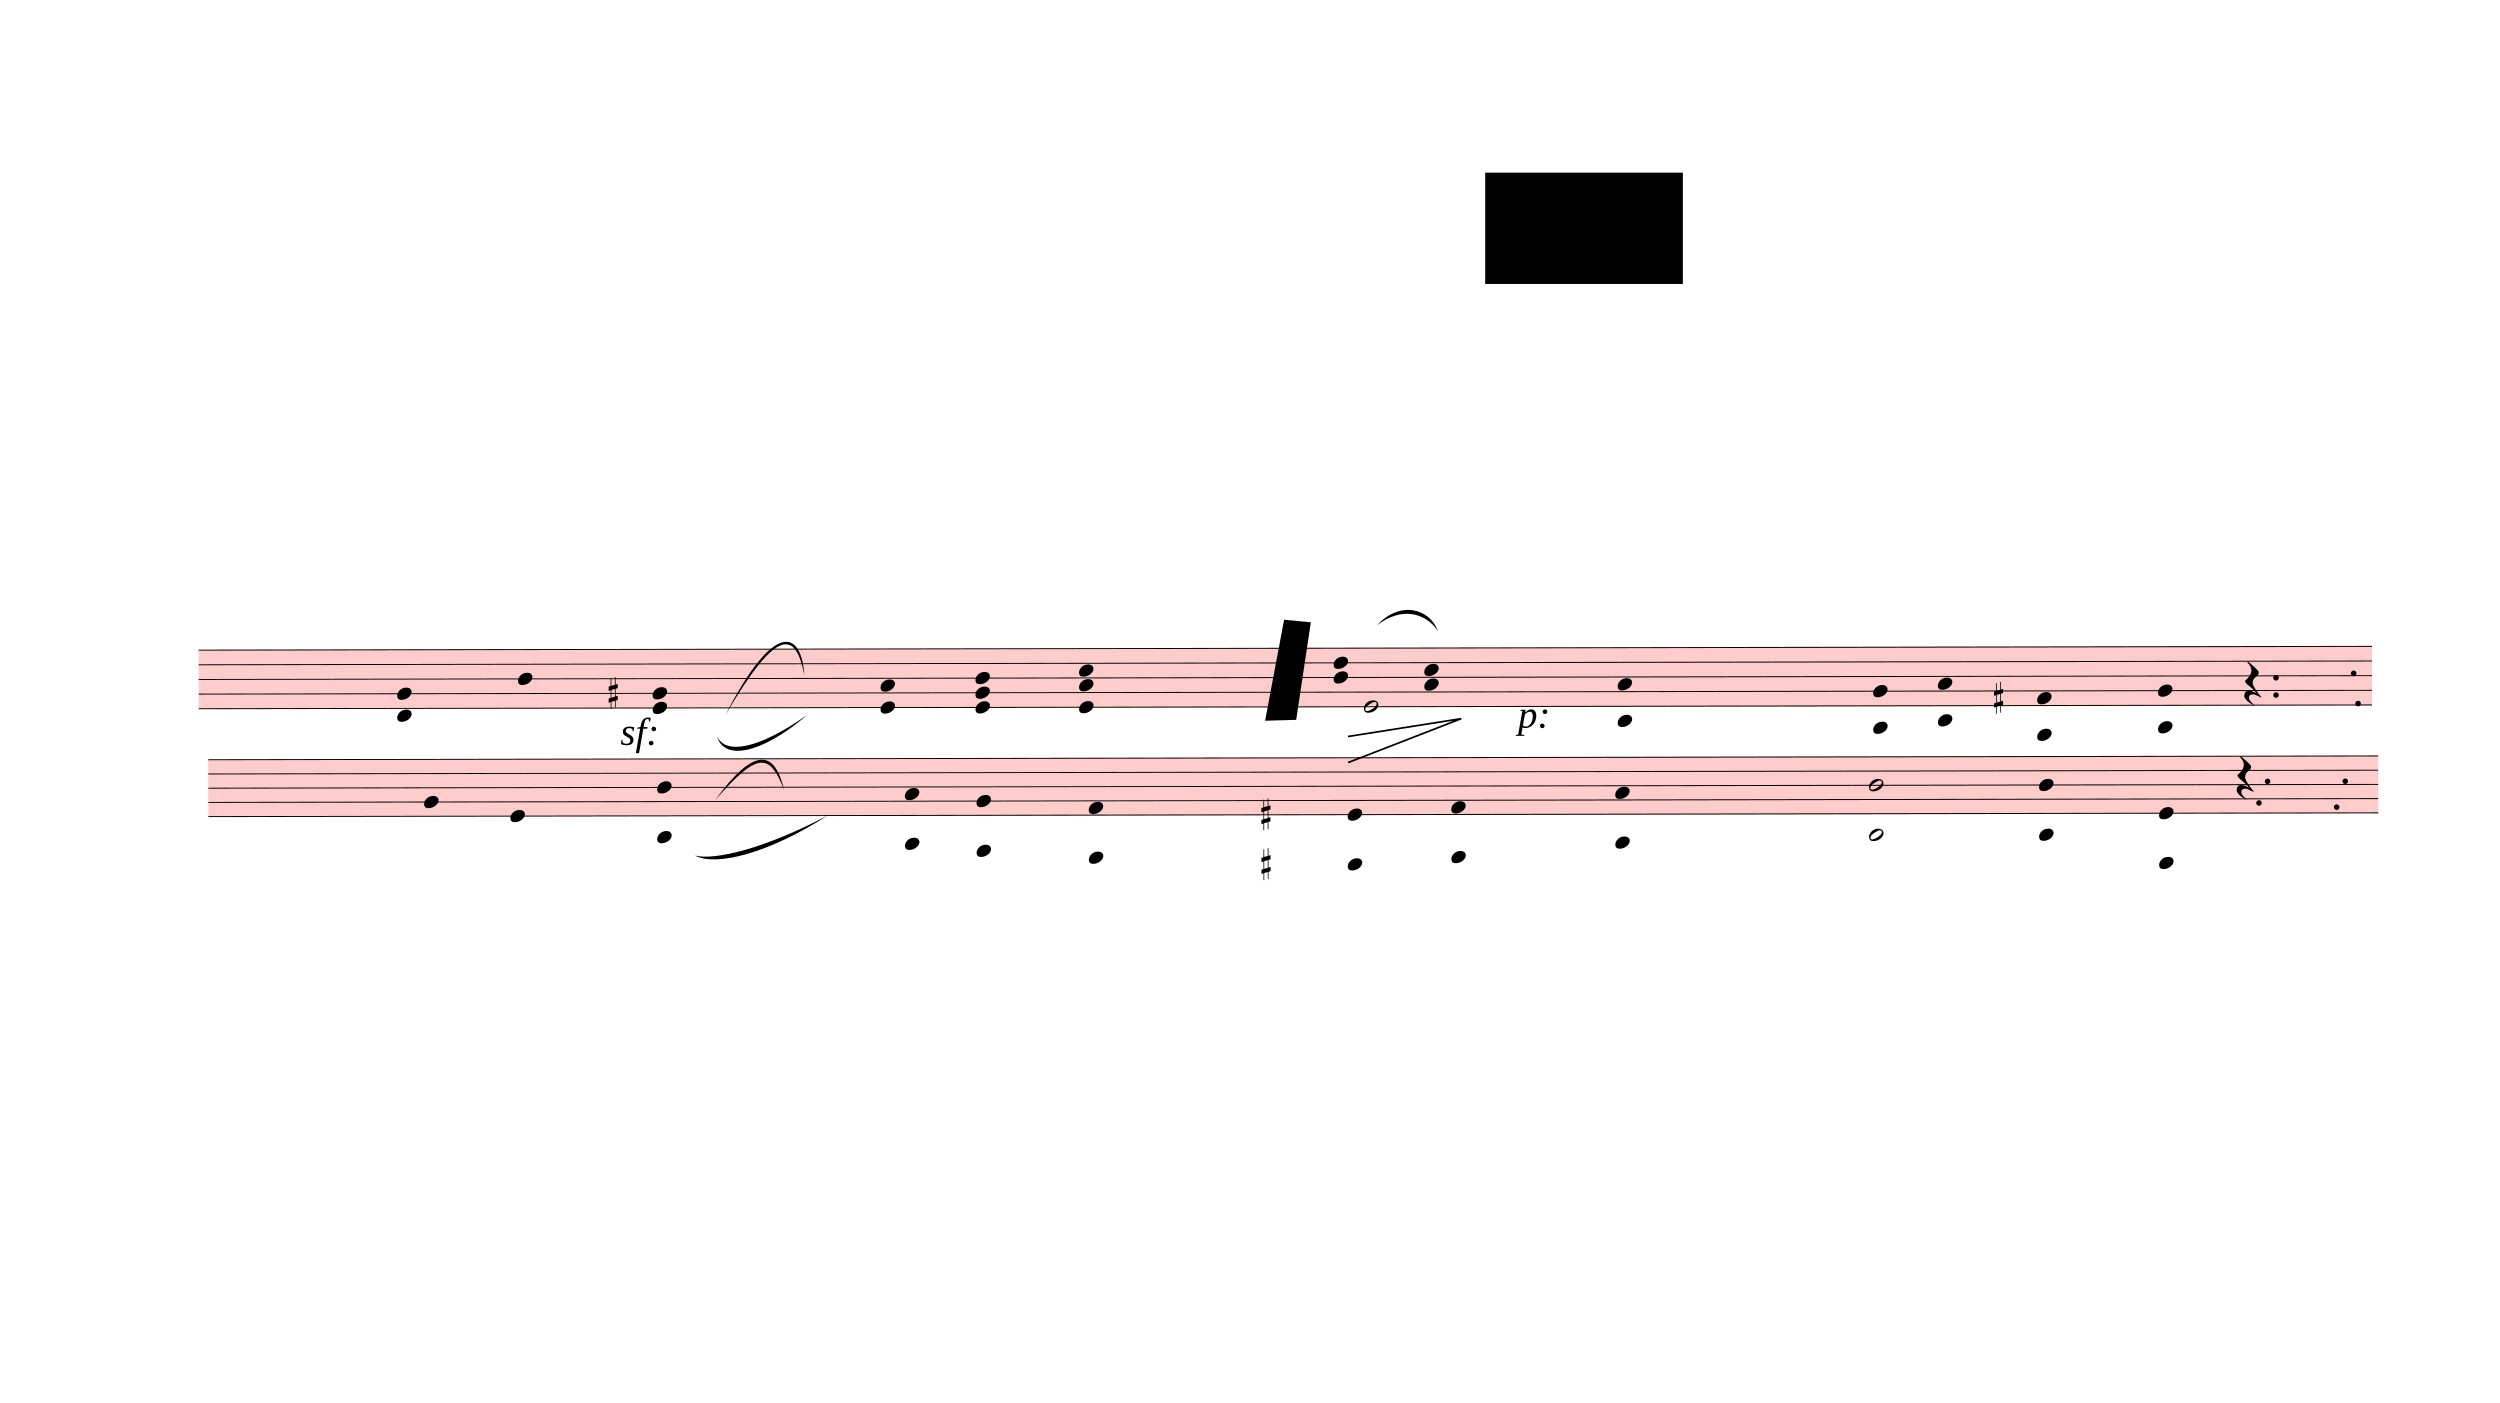
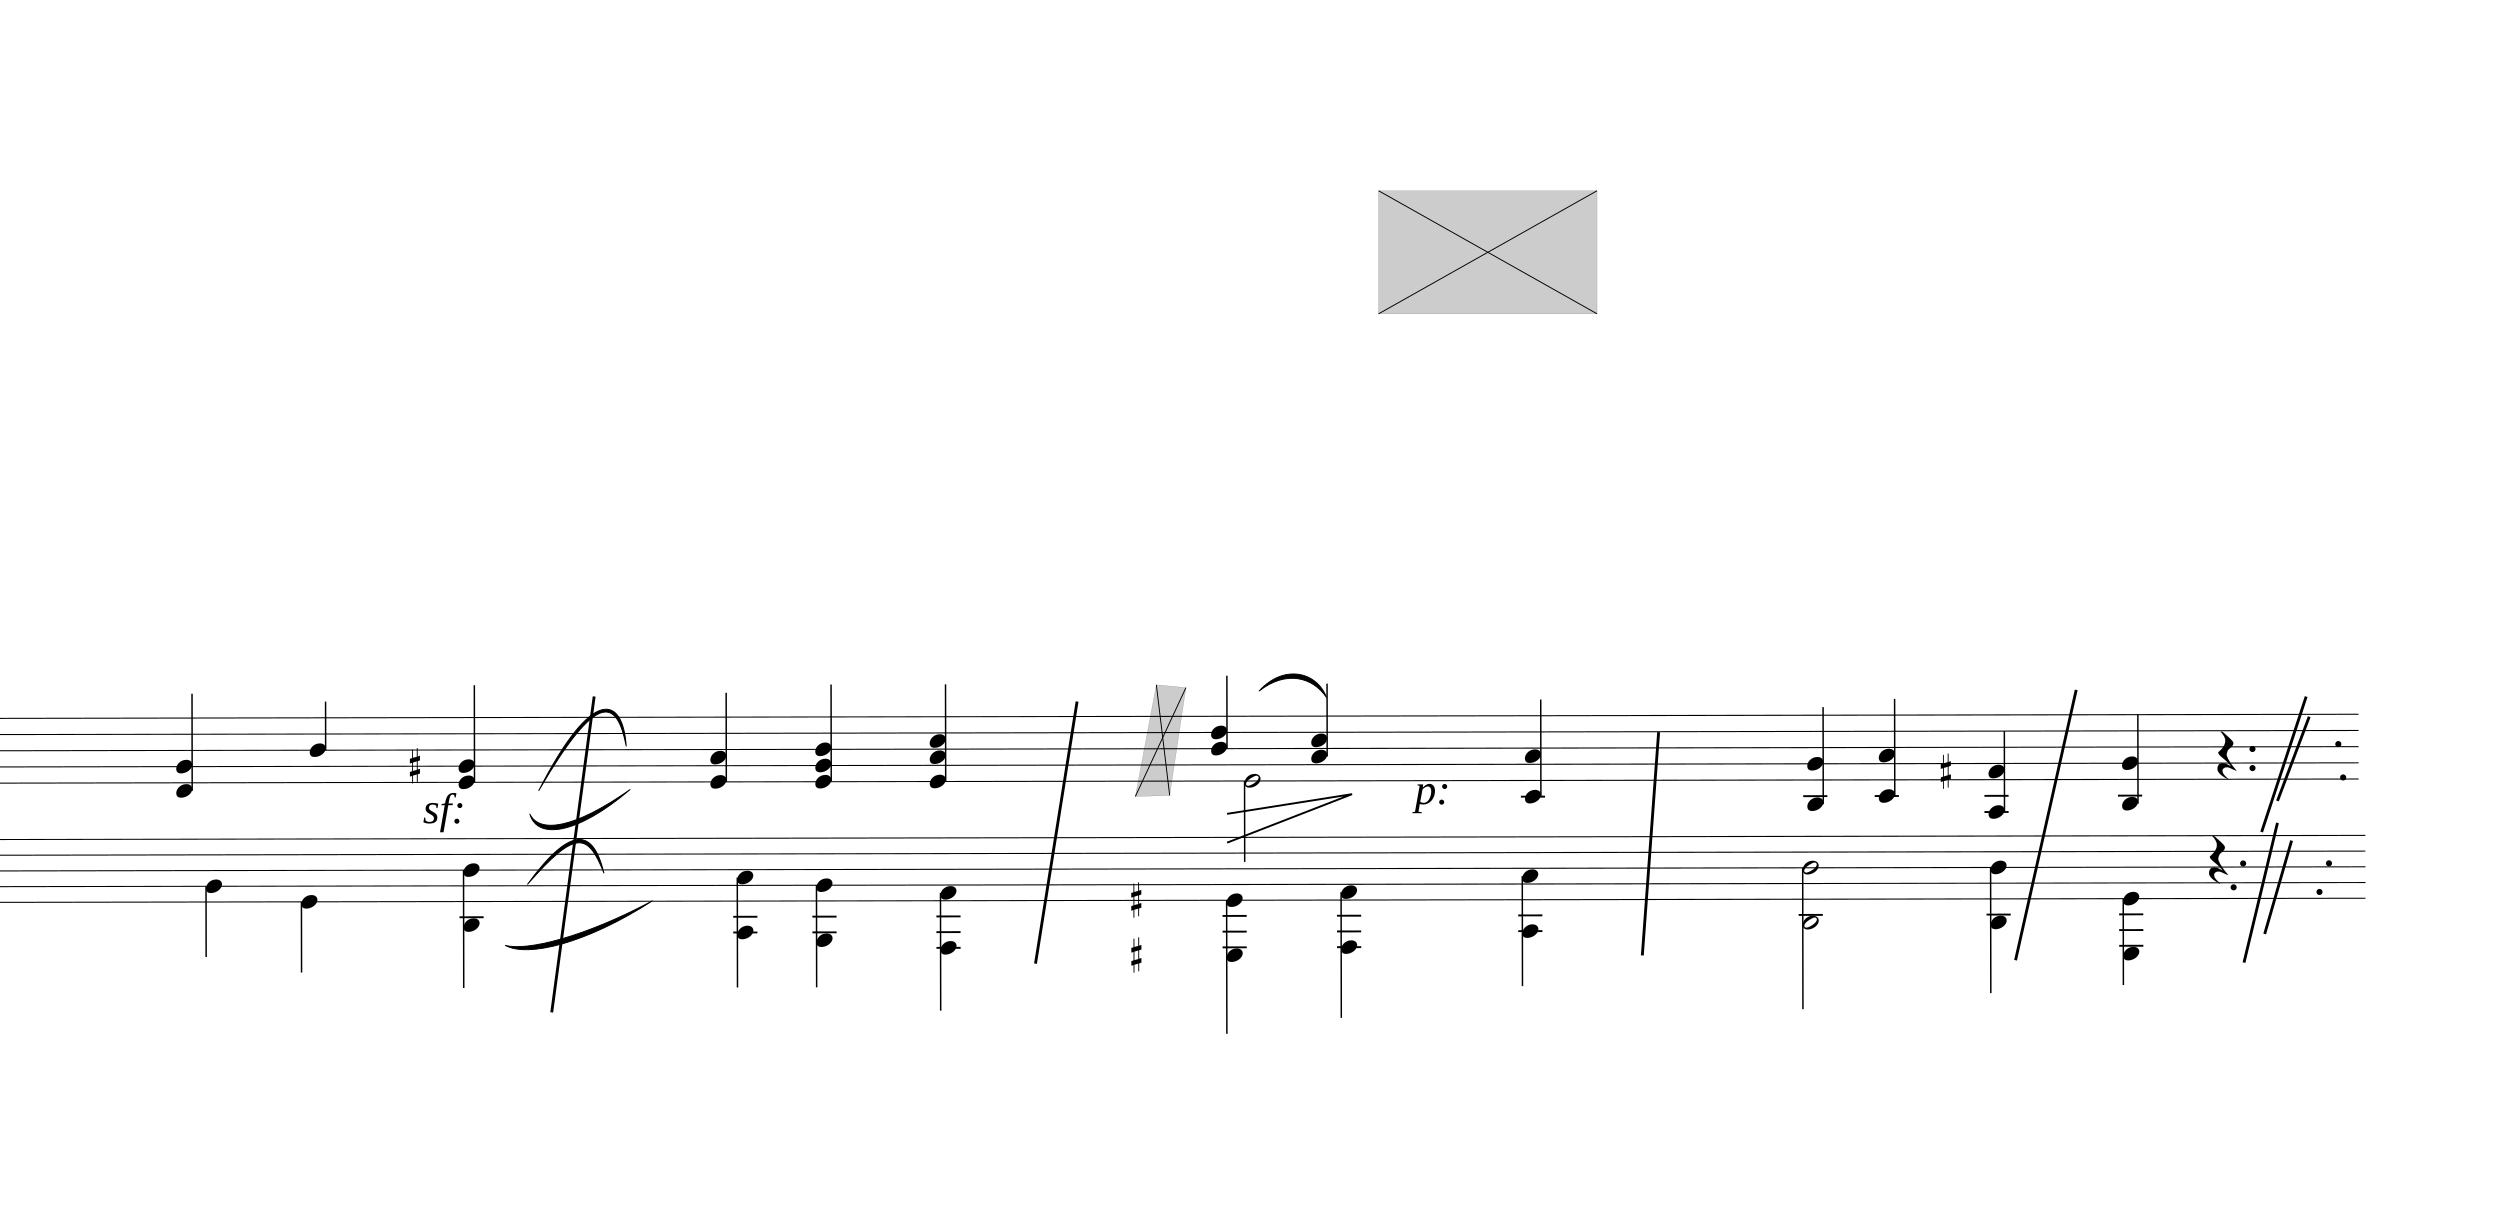
- <svg xmlns="http://www.w3.org/2000/svg" viewBox="-420.3 234 26067.6 14628.6" version="1.1" overflow="visible">
+ <svg xmlns="http://www.w3.org/2000/svg" viewBox="2058 234 23589.3 11578.125" version="1.1" overflow="visible">
  <defs>
    <style type="text/css">
    /* .staff * {
      fill: #000;
      stroke: #000;
    }

    .deletionBack {
      fill: #00000033;
    } */
+ 
+     .rastrum {
+       fill: none;
+     }
+ 
+     .deletionBack {
+       fill: #00000033;
+     }
+ 
+     .deletionLine {
+       stroke: #000000;
+     }
+ 
+     path {
+       stroke: #000;
+     }
  </style>
    <symbol id="sym_notehead_quarter" viewBox="0 0 1000 1000" overflow="inherit">
      <path transform="scale(1,-1)" d="M0 -39c0 68 73 172 200 172c66 0 114 -37 114 -95c0 -84 -106 -171 -218 -171c-64 0 -96 30 -96 94z" />
    </symbol>
    <symbol id="sym_notehead_half" viewBox="0 0 1000 1000" overflow="inherit">
      <path transform="scale(1,-1)" d="M278 64c0 22 -17 39 -43 39c-12 0 -26 -3 -41 -10c-85 -43 -165 -94 -165 -156c5 -25 15 -32 49 -32c67 11 200 95 200 159zM0 -36c0 68 73 174 200 174c66 0 114 -39 114 -97c0 -84 -106 -173 -218 -173c-64 0 -96 32 -96 96z" />
    </symbol>
    <symbol id="sym_rest_restQuarter" viewBox="0 0 1000 1000" overflow="inherit">
      <path transform="scale(1,-1)" d="M107 292c-13 24 -30 49 -52 71c-1 1 0 2 0 3l-2 2c3 3 4 4 6 4c12 0 26 -7 40 -20s44 -40 89 -81c26 -24 28 -29 46 -47c4 -4 8 -9 10 -14c6 -8 8 -16 8 -27c0 -19 -12 -40 -36 -61c-28 -23 -49 -38 -61 -73c-4 -11 -7 -27 -10 -50c13 -43 34 -83 59 -121 c31 -47 59 -79 101 -129c-8 0 -26 7 -54 20l-62 29l-21 6l-23 1c-25 0 -45 -10 -60 -30l-4 -14l-1 -12c0 -33 20 -56 39 -78c8 -9 17 -18 26 -26c17 -15 27 -24 28 -30l-3 -3c-11 5 -19 10 -25 15c-9 3 -37 21 -45 26c-24 14 -45 32 -63 51c-19 21 -37 44 -37 71 c0 63 27 95 80 95c41 0 86 -18 136 -52c-19 26 -37 48 -55 66c-23 23 -48 44 -73 65c-28 23 -47 40 -58 53s-17 26 -18 39c75 64 113 125 113 183c0 27 -7 48 -18 68z" />
    </symbol>
    <symbol id="sym_accid_s" viewBox="0 0 1000 1000" overflow="inherit">
      <path transform="scale(1,-1)" d="M136 186v169h17v-164l44 14v-91l-44 -14v-165l44 12v-91l-44 -13v-155h-17v150l-76 -22v-155h-17v149l-43 -13v90l43 14v167l-43 -14v92l43 13v169h17v-163zM60 73v-167l76 22v168z" />
    </symbol>
  </defs>
  <g class="rastrums">
    <g class="rastrum" data-id="rb7df5088-4b1d-4edc-aef4-2abb404b1699" style="transform: rotate(-0.1deg); transform-origin: 1638px 7011px;">
      <g class="rastrum bounding-box" data-id="bbox-rb7df5088-4b1d-4edc-aef4-2abb404b1699">
-         <rect x="1638" y="7011" width="22662" height="621" fill="#ff000033" />
+         <rect x="1638" y="7011" width="22662" height="621" />
      </g>
      <path d="M1638 7016 L24300 7016" stroke-width="10" stroke="black" />
      <path d="M1638 7168.75 L24300 7168.75" stroke-width="10" stroke="black" />
      <path d="M1638 7321.5 L24300 7321.5" stroke-width="10" stroke="black" />
      <path d="M1638 7474.25 L24300 7474.25" stroke-width="10" stroke="black" />
      <path d="M1638 7627 L24300 7627" stroke-width="10" stroke="black" />
    </g>
    <g class="rastrum" data-id="rcfdc0a36-51e9-47a0-82f5-59249a1f7983" style="transform: rotate(-0.1deg); transform-origin: 1737px 8154px;">
      <g class="rastrum bounding-box" data-id="bbox-rcfdc0a36-51e9-47a0-82f5-59249a1f7983">
-         <rect x="1737" y="8154" width="22626" height="603" fill="#ff000033" />
+         <rect x="1737" y="8154" width="22626" height="603" />
      </g>
      <path d="M1737 8159 L24363 8159" stroke-width="10" stroke="black" />
      <path d="M1737 8307.25 L24363 8307.25" stroke-width="10" stroke="black" />
      <path d="M1737 8455.5 L24363 8455.5" stroke-width="10" stroke="black" />
      <path d="M1737 8603.75 L24363 8603.75" stroke-width="10" stroke="black" />
      <path d="M1737 8752 L24363 8752" stroke-width="10" stroke="black" />
    </g>
  </g>
  <g class="draft" data-label="1" data-id="dfa724421-3eb3-4689-b4df-aab7deb6a5cc">
    <g class="system" data-id="s15ba950a-f686-4b16-888d-5caa1f47e831">
      <g class="staff" data-n="1" data-rastrum="rb7df5088-4b1d-4edc-aef4-2abb404b1699" style="transform: rotate(-0.1deg); transform-origin: 1638px 7011px;">
        <g class="note" data-id="dc00583c6-36bc-4dfa-b4d6-a1ec6d311e75" data-stem.dir="up">
          <g class="notehead">
            <use href="#sym_notehead_quarter" height="480px" width="480px" x="4968" y="7321.5" />
          </g>
          <g class="stem">
            <path d="M5118 6863.25 L5118 7321.5" stroke-width="14" />
          </g>
        </g>
        <g class="note" data-id="daa04934d-99f0-4f62-b5f3-de7deca29e9f" data-stem.dir="down">
          <g class="notehead">
            <use href="#sym_notehead_half" height="480px" width="480px" x="13788" y="7627" />
          </g>
          <g class="stem">
            <path d="M13788 7627 L13788 8390.75" stroke-width="14" />
          </g>
        </g>
        <g class="rest" data-id="d04b8343d-81ca-41a0-8714-e907381c3145">
          <use href="#sym_rest_restQuarter" height="597px" width="597px" x="22968" y="7397.875" />
        </g>
        <g class="chord" data-id="d7452a36b-fe7b-4ee8-942f-77442ffd7501" data-stem.dir="up">
          <g class="notehead">
            <use href="#sym_notehead_quarter" height="480px" width="480px" x="3708" y="7703.375" />
          </g>
          <g class="notehead">
            <use href="#sym_notehead_quarter" height="480px" width="480px" x="3708" y="7474.25" />
          </g>
          <g class="ledgerLines below" />
          <g class="stem">
            <path d="M3858 6786.875 L3858 7703.375" stroke-width="14" />
          </g>
        </g>
        <g class="chord" data-id="decefc8a6-d157-42b5-b266-07deea9c609c" data-stem.dir="up">
          <g class="notehead">
            <use href="#sym_notehead_quarter" height="480px" width="480px" x="6372" y="7627" />
          </g>
          <g class="notehead">
            <use href="#sym_notehead_quarter" height="480px" width="480px" x="6372" y="7474.25" />
          </g>
          <g class="stem">
            <path d="M6522 6710.5 L6522 7627" stroke-width="14" />
          </g>
        </g>
        <g class="chord" data-id="da4b0c877-f2fa-433d-aa24-3e4d9d42fd64" data-stem.dir="up">
          <g class="notehead">
            <use href="#sym_notehead_quarter" height="480px" width="480px" x="8748" y="7627" />
          </g>
          <g class="notehead">
            <use href="#sym_notehead_quarter" height="480px" width="480px" x="8748" y="7397.875" />
          </g>
          <g class="stem">
            <path d="M8898 6786.875 L8898 7627" stroke-width="14" />
          </g>
        </g>
        <g class="chord" data-id="dd298ed74-c486-46bd-ac6c-77469360a11d" data-stem.dir="up">
          <g class="notehead">
            <use href="#sym_notehead_quarter" height="480px" width="480px" x="9738" y="7627" />
          </g>
          <g class="notehead">
            <use href="#sym_notehead_quarter" height="480px" width="480px" x="9738" y="7474.25" />
          </g>
          <g class="notehead">
            <use href="#sym_notehead_quarter" height="480px" width="480px" x="9738" y="7321.5" />
          </g>
          <g class="stem">
            <path d="M9888 6710.5 L9888 7627" stroke-width="14" />
          </g>
        </g>
        <g class="chord" data-id="de72a73e6-5a64-4674-8ae6-bcb8c27ebc22" data-stem.dir="up">
          <g class="notehead">
            <use href="#sym_notehead_quarter" height="480px" width="480px" x="10818" y="7627" />
          </g>
          <g class="notehead">
            <use href="#sym_notehead_quarter" height="480px" width="480px" x="10818" y="7397.875" />
          </g>
          <g class="notehead">
            <use href="#sym_notehead_quarter" height="480px" width="480px" x="10818" y="7245.125" />
          </g>
          <g class="stem">
            <path d="M10968 6710.5 L10968 7627" stroke-width="14" />
          </g>
        </g>
        <g class="chord" data-id="d258b1087-3ebf-445c-8ecd-99229be8b6b6" data-stem.dir="up">
          <g class="notehead">
            <use href="#sym_notehead_quarter" height="480px" width="480px" x="13473" y="7321.5" />
          </g>
          <g class="notehead">
            <use href="#sym_notehead_quarter" height="480px" width="480px" x="13473" y="7168.75" />
          </g>
          <g class="stem">
            <path d="M13623 6634.125 L13623 7321.5" stroke-width="14" />
          </g>
        </g>
        <g class="chord" data-id="dcbba011a-e809-4e8b-8acc-0fea7a63a3b8" data-stem.dir="up">
          <g class="notehead">
            <use href="#sym_notehead_quarter" height="480px" width="480px" x="14418" y="7397.875" />
          </g>
          <g class="notehead">
            <use href="#sym_notehead_quarter" height="480px" width="480px" x="14418" y="7245.125" />
          </g>
          <g class="stem">
            <path d="M14568 6710.5 L14568 7397.875" stroke-width="14" />
          </g>
        </g>
        <g class="chord" data-id="d025f816f-8df8-4d0f-88c0-cf4f8a481585" data-stem.dir="up">
          <g class="notehead">
            <use href="#sym_notehead_quarter" height="480px" width="480px" x="16434" y="7779.75" />
          </g>
          <g class="notehead">
            <use href="#sym_notehead_quarter" height="480px" width="480px" x="16434" y="7397.875" />
          </g>
          <g class="ledgerLines below">
            <path d="M16395 7779.75 L16623 7779.75" stroke-width="18" />
          </g>
          <g class="stem">
            <path d="M16584 6863.25 L16584 7779.75" stroke-width="14" />
          </g>
        </g>
        <g class="chord" data-id="d686b3c2b-3ad7-4268-9572-e23bd4753af4" data-stem.dir="up">
          <g class="notehead">
            <use href="#sym_notehead_quarter" height="480px" width="480px" x="19098" y="7856.125" />
          </g>
          <g class="notehead">
            <use href="#sym_notehead_quarter" height="480px" width="480px" x="19098" y="7474.25" />
          </g>
          <g class="ledgerLines below">
            <path d="M19059 7779.75 L19287 7779.75" stroke-width="18" />
          </g>
          <g class="stem">
            <path d="M19248 6939.625 L19248 7856.125" stroke-width="14" />
          </g>
        </g>
        <g class="chord" data-id="db3f47a3c-ee19-43e1-8c2f-a417dccdc460" data-stem.dir="up">
          <g class="notehead">
            <use href="#sym_notehead_quarter" height="480px" width="480px" x="19773" y="7779.75" />
          </g>
          <g class="notehead">
            <use href="#sym_notehead_quarter" height="480px" width="480px" x="19773" y="7397.875" />
          </g>
          <g class="ledgerLines below">
            <path d="M19734 7779.75 L19962 7779.75" stroke-width="18" />
          </g>
          <g class="stem">
            <path d="M19923 6863.25 L19923 7779.75" stroke-width="14" />
          </g>
        </g>
        <g class="chord" data-id="de1e88ac1-8d52-4252-b5d8-2946fa955c91" data-stem.dir="up">
          <g class="notehead">
            <use href="#sym_notehead_quarter" height="480px" width="480px" x="20808" y="7932.5" />
          </g>
          <g class="notehead">
            <use href="#sym_notehead_quarter" height="480px" width="480px" x="20808" y="7550.625" />
          </g>
          <g class="ledgerLines below">
            <path d="M20769 7932.5 L20997 7932.5" stroke-width="18" />
            <path d="M20769 7779.75 L20997 7779.75" stroke-width="18" />
          </g>
          <g class="stem">
            <path d="M20958 7168.75 L20958 7932.5" stroke-width="14" />
          </g>
        </g>
        <g class="chord" data-id="d8437032d-da04-426a-8d15-e210fc2deabd" data-stem.dir="up">
          <g class="notehead">
            <use href="#sym_notehead_quarter" height="480px" width="480px" x="22068" y="7856.125" />
          </g>
          <g class="notehead">
            <use href="#sym_notehead_quarter" height="480px" width="480px" x="22068" y="7474.25" />
          </g>
          <g class="ledgerLines below">
            <path d="M22029 7779.75 L22257 7779.75" stroke-width="18" />
          </g>
          <g class="stem">
            <path d="M22218 7016 L22218 7856.125" stroke-width="14" />
          </g>
        </g>
        <g class="accid" data-id="da57a349f-cbc8-4383-a107-ef993ecf7f76">
          <use href="#sym_accid_s" height="480px" width="480px" x="5913" y="7474.25" />
        </g>
        <g class="accid" data-id="d7902cbc4-fe5d-4665-bb62-8a0391d3b16a">
          <use href="#sym_accid_s" height="480px" width="480px" x="20358" y="7550.625" />
        </g>
        <g class="dot repeat" data-id="dc7b3c2d1-dbe3-40d6-b314-2de1476ef130" data-class="dot repeat">
          <ellipse cx="23119" cy="8647" rx="29" ry="29" fill-opacity="1" stroke-opacity="1" />
        </g>
        <g class="dot repeat" data-id="d5fb18d79-4c0a-425d-84fe-b9e9ffacae52" data-class="dot repeat">
          <ellipse cx="23209" cy="8422" rx="29" ry="29" fill-opacity="1" stroke-opacity="1" />
        </g>
        <g class="dot repeat" data-id="d46cb6d1b-8e44-4978-b17a-febd4f58c3b1" data-class="dot repeat">
          <ellipse cx="23299" cy="7522" rx="29" ry="29" fill-opacity="1" stroke-opacity="1" />
        </g>
        <g class="dot repeat" data-id="d1d770024-bf4f-4929-832e-7ff6b73da6d7" data-class="dot repeat">
          <ellipse cx="23299" cy="7342" rx="29" ry="29" fill-opacity="1" stroke-opacity="1" />
        </g>
        <g class="dot repeat" data-id="d196fd52c-8b6a-4e97-a452-508c2fb76e78" data-class="dot repeat">
          <ellipse cx="23929" cy="8692" rx="29" ry="29" fill-opacity="1" stroke-opacity="1" />
        </g>
        <g class="dot repeat" data-id="d8b0ae537-f63f-40ee-9017-2bedc52a7164" data-class="dot repeat">
          <ellipse cx="24019" cy="8422" rx="29" ry="29" fill-opacity="1" stroke-opacity="1" />
        </g>
        <g class="dot repeat" data-id="dd08b4493-70f2-451c-b74e-9e7cc2c4ae62" data-class="dot repeat">
          <ellipse cx="24154" cy="7612" rx="29" ry="29" fill-opacity="1" stroke-opacity="1" />
        </g>
        <g class="dot repeat" data-id="daee1bcca-1d2a-4b85-8265-eab3abbf2b26" data-class="dot repeat">
          <ellipse cx="24109" cy="7297" rx="29" ry="29" fill-opacity="1" stroke-opacity="1" />
        </g>
      </g>
      <g class="staff" data-n="2" data-rastrum="rcfdc0a36-51e9-47a0-82f5-59249a1f7983" style="transform: rotate(-0.1deg); transform-origin: 1737px 8154px;">
        <g class="note" data-id="d6a85a41e-20cc-4986-bc7f-888a7529bd4d" data-stem.dir="down">
          <g class="notehead">
            <use href="#sym_notehead_quarter" height="480px" width="480px" x="3987" y="8603.75" />
          </g>
          <g class="stem">
            <path d="M3987 8603.75 L3987 9270.875" stroke-width="14" />
          </g>
        </g>
        <g class="note" data-id="d3936cc7f-00e5-4a38-b7ba-4b75e753b276" data-stem.dir="down">
          <g class="notehead">
            <use href="#sym_notehead_quarter" height="480px" width="480px" x="4887" y="8752" />
          </g>
          <g class="stem">
            <path d="M4887 8752 L4887 9419.125" stroke-width="14" />
          </g>
        </g>
        <g class="rest" data-id="d43860ed6-54c6-4725-a485-55170ae34900">
          <use href="#sym_rest_restQuarter" height="597px" width="597px" x="22887" y="8381.375" />
        </g>
        <g class="chord" data-id="deb237440-293c-4906-9f7e-a7344f612064" data-stem.dir="down">
          <g class="notehead">
            <use href="#sym_notehead_quarter" height="480px" width="480px" x="6417" y="8455.5" />
          </g>
          <g class="notehead">
            <use href="#sym_notehead_quarter" height="480px" width="480px" x="6417" y="8974.375" />
          </g>
          <g class="ledgerLines below">
            <path d="M6378 8900.25 L6606 8900.25" stroke-width="18" />
          </g>
          <g class="stem">
            <path d="M6417 8455.5 L6417 9567.375" stroke-width="14" />
          </g>
        </g>
        <g class="chord" data-id="dfebde46b-c095-4bc9-bd3a-3d8c62e3e575" data-stem.dir="down">
          <g class="notehead">
            <use href="#sym_notehead_quarter" height="480px" width="480px" x="9000" y="8529.625" />
          </g>
          <g class="notehead">
            <use href="#sym_notehead_quarter" height="480px" width="480px" x="9000" y="9048.5" />
          </g>
          <g class="ledgerLines below">
            <path d="M8961 9048.5 L9189 9048.5" stroke-width="18" />
            <path d="M8961 8900.25 L9189 8900.25" stroke-width="18" />
          </g>
          <g class="stem">
            <path d="M9000 8529.625 L9000 9567.375" stroke-width="14" />
          </g>
        </g>
        <g class="chord" data-id="d8182da42-0830-41a1-8c02-43f50042ff22" data-stem.dir="down">
          <g class="notehead">
            <use href="#sym_notehead_quarter" height="480px" width="480px" x="9747" y="8603.75" />
          </g>
          <g class="notehead">
            <use href="#sym_notehead_quarter" height="480px" width="480px" x="9747" y="9122.625" />
          </g>
          <g class="ledgerLines below">
            <path d="M9708 9048.5 L9936 9048.5" stroke-width="18" />
            <path d="M9708 8900.25 L9936 8900.25" stroke-width="18" />
          </g>
          <g class="stem">
            <path d="M9747 8603.75 L9747 9567.375" stroke-width="14" />
          </g>
        </g>
        <g class="chord" data-id="df1a24798-7324-4a34-8795-7e231197b109" data-stem.dir="down">
          <g class="notehead">
            <use href="#sym_notehead_quarter" height="480px" width="480px" x="10917" y="8677.875" />
          </g>
          <g class="notehead">
            <use href="#sym_notehead_quarter" height="480px" width="480px" x="10917" y="9196.75" />
          </g>
          <g class="ledgerLines below">
            <path d="M10878 9196.75 L11106 9196.75" stroke-width="18" />
            <path d="M10878 9048.5 L11106 9048.5" stroke-width="18" />
            <path d="M10878 8900.25 L11106 8900.25" stroke-width="18" />
          </g>
          <g class="stem">
            <path d="M10917 8677.875 L10917 9789.75" stroke-width="14" />
          </g>
        </g>
        <g class="chord" data-id="d816c750f-803c-41b9-a259-86c15fc51a5f" data-stem.dir="down">
          <g class="notehead">
            <use href="#sym_notehead_quarter" height="480px" width="480px" x="13617" y="8752" />
          </g>
          <g class="notehead">
            <use href="#sym_notehead_quarter" height="480px" width="480px" x="13617" y="9270.875" />
          </g>
          <g class="ledgerLines below">
            <path d="M13578 9196.75 L13806 9196.75" stroke-width="18" />
            <path d="M13578 9048.5 L13806 9048.5" stroke-width="18" />
            <path d="M13578 8900.25 L13806 8900.25" stroke-width="18" />
          </g>
          <g class="stem">
            <path d="M13617 8752 L13617 10012.125" stroke-width="14" />
          </g>
        </g>
        <g class="chord" data-id="dcf7bb420-a7eb-4360-8e93-69b5ecaaa87d" data-stem.dir="down">
          <g class="notehead">
            <use href="#sym_notehead_quarter" height="480px" width="480px" x="14697" y="8677.875" />
          </g>
          <g class="notehead">
            <use href="#sym_notehead_quarter" height="480px" width="480px" x="14697" y="9196.75" />
          </g>
          <g class="ledgerLines below">
            <path d="M14658 9196.75 L14886 9196.75" stroke-width="18" />
            <path d="M14658 9048.5 L14886 9048.5" stroke-width="18" />
            <path d="M14658 8900.25 L14886 8900.25" stroke-width="18" />
          </g>
          <g class="stem">
            <path d="M14697 8677.875 L14697 9863.875" stroke-width="14" />
          </g>
        </g>
        <g class="chord" data-id="d44ec2c05-cf10-49b0-975c-43e208d4ec0b" data-stem.dir="down">
          <g class="notehead">
            <use href="#sym_notehead_quarter" height="480px" width="480px" x="16407" y="8529.625" />
          </g>
          <g class="notehead">
            <use href="#sym_notehead_quarter" height="480px" width="480px" x="16407" y="9048.5" />
          </g>
          <g class="ledgerLines below">
            <path d="M16368 9048.5 L16596 9048.5" stroke-width="18" />
            <path d="M16368 8900.25 L16596 8900.25" stroke-width="18" />
          </g>
          <g class="stem">
            <path d="M16407 8529.625 L16407 9567.375" stroke-width="14" />
          </g>
        </g>
        <g class="chord" data-id="d8170dbc5-87ad-4627-99c5-023692227529" data-stem.dir="down">
          <g class="notehead">
            <use href="#sym_notehead_half" height="480px" width="480px" x="19053" y="8455.5" />
          </g>
          <g class="notehead">
            <use href="#sym_notehead_half" height="480px" width="480px" x="19053" y="8974.375" />
          </g>
          <g class="ledgerLines below">
            <path d="M19014 8900.25 L19242 8900.25" stroke-width="18" />
          </g>
          <g class="stem">
            <path d="M19053 8455.5 L19053 9789.75" stroke-width="14" />
          </g>
        </g>
        <g class="chord" data-id="d3bfe019c-fe57-4f36-8540-793c95e6925e" data-stem.dir="down">
          <g class="notehead">
            <use href="#sym_notehead_quarter" height="480px" width="480px" x="20826" y="8455.5" />
          </g>
          <g class="notehead">
            <use href="#sym_notehead_quarter" height="480px" width="480px" x="20826" y="8974.375" />
          </g>
          <g class="ledgerLines below">
            <path d="M20787 8900.25 L21015 8900.25" stroke-width="18" />
          </g>
          <g class="stem">
            <path d="M20826 8455.5 L20826 9641.5" stroke-width="14" />
          </g>
        </g>
        <g class="chord" data-id="d74142084-33ce-4e95-8289-30bcbee1b839" data-stem.dir="down">
          <g class="notehead">
            <use href="#sym_notehead_quarter" height="480px" width="480px" x="22077" y="8752" />
          </g>
          <g class="notehead">
            <use href="#sym_notehead_quarter" height="480px" width="480px" x="22077" y="9270.875" />
          </g>
          <g class="ledgerLines below">
            <path d="M22038 9196.75 L22266 9196.75" stroke-width="18" />
            <path d="M22038 9048.5 L22266 9048.5" stroke-width="18" />
            <path d="M22038 8900.25 L22266 8900.25" stroke-width="18" />
          </g>
          <g class="stem">
            <path d="M22077 8752 L22077 9567.375" stroke-width="14" />
          </g>
        </g>
        <g class="accid" data-id="daf9d6bf1-e876-4376-bc86-9008d2256f61">
          <use href="#sym_accid_s" height="480px" width="480px" x="12717" y="9270.875" />
        </g>
        <g class="accid" data-id="d58f8ff78-40c9-48e5-8dc6-47cb6b1368d6">
          <use href="#sym_accid_s" height="480px" width="480px" x="12717" y="8752" />
        </g>
      </g>
      <g class="barLine" data-id="db36bef4a-2b54-4794-97ad-68aa6d968631">
        <path d="M7664.4 6805.8 L7263.9 9786.6" stroke-width="27" />
      </g>
      <g class="barLine" data-id="d111621c6-0b88-44dd-b48c-6f341bf76fc3">
        <path d="M12221.1 6853.5 L11828.7 9326.7" stroke-width="27" />
      </g>
      <g class="barLine" data-id="dcb7a230c-2634-4814-9e34-00d6b8989322">
        <path d="M17708.4 7142.4 L17554.5 9249.3" stroke-width="27" />
      </g>
      <g class="barLine" data-id="dd3fcb5a7-04af-49c8-934a-396e5471c0f0">
        <path d="M21648.6 6743.7 L21076.2 9294.3" stroke-width="27" />
      </g>
      <g class="barLine" data-id="d053fed5f-2e9f-4b20-8798-36ccecae6108">
        <path d="M23818.5 6806.7 L23398.2 8084.7" stroke-width="27" />
      </g>
      <g class="barLine" data-id="dc3600622-6bc6-4164-b68b-a97fa45a6940">
        <path d="M23847.3 6996.6 L23547.6 7791.3" stroke-width="27" />
      </g>
      <g class="barLine" data-id="d34e9f678-89bb-44b7-a646-aff5f003e6f5">
        <path d="M23547.6 7998.3 L23231.7 9316.8" stroke-width="27" />
      </g>
      <g class="barLine" data-id="d98ca6aee-997c-41d5-b065-8acb4e7c3c8d">
        <path d="M23680.8 8165.7 L23427 9046.8" stroke-width="27" />
      </g>
-       <g class="barLine" data-id="d7ee421bb-7cec-435f-be97-a2904f8a3a94">
-         <path d="M2132.1 10400.4 L1379.7 13062.6" stroke-width="27" />
-       </g>
      <g class="dynam" data-id="de2778011-c72a-4dcd-9f82-a7f7e19c6516" data-class="dynam" id="de2778011-c72a-4dcd-9f82-a7f7e19c6516">
        <text x="6048" y="8001" text-anchor="start" font-size="0px" textLength="630px">
          <tspan id="de2778011-c72a-4dcd-9f82-a7f7e19c6516_tspan" class="text">
            <tspan font-size="405px" font-style="italic">sf:</tspan>
          </tspan>
        </text>
      </g>
      <g class="dynam" data-id="d57bbbbde-88ba-4959-a2e2-f9dc2cf42fde" data-class="dynam" id="d57bbbbde-88ba-4959-a2e2-f9dc2cf42fde">
        <text x="15408" y="7821" text-anchor="start" font-size="0px" textLength="531px">
          <tspan id="d57bbbbde-88ba-4959-a2e2-f9dc2cf42fde_tspan" class="text">
            <tspan font-size="405px" font-style="italic">p:</tspan>
          </tspan>
        </text>
      </g>
      <g class="curve" data-id="d769122bd-73b7-4671-b712-a9d28cea5f8e" data-class="curve">
        <path d="M7141.50,7694.10 C7650.90,6696.00 7935.30,6801.30 7966.80,7273.80 C7880.02,6831.52 7697.98,6737.86 7141.50,7694.10" stroke-width="9" stroke-linecap="round" stroke-linejoin="round" />
      </g>
      <g class="curve" data-id="dbe550b16-da91-4751-8da5-bd17d1df9ef3" data-class="curve">
        <path d="M7057.80,7915.50 C7146.90,8099.10 7472.70,8056.80 8002.80,7684.20 C7500.18,8113.49 7126.59,8158.74 7057.80,7915.50" stroke-width="9" stroke-linecap="round" stroke-linejoin="round" />
      </g>
      <g class="curve" data-id="d32f13eff-dfd1-4030-8067-2a748b159f47" data-class="curve">
        <path d="M7036.20,8577.00 C7446.60,8014.50 7656.30,8051.40 7756.20,8471.70 C7604.13,8086.72 7487.33,8062.56 7036.20,8577.00" stroke-width="9" stroke-linecap="round" stroke-linejoin="round" />
      </g>
      <g class="curve" data-id="dc972a66c-8fa9-448a-982f-2560d84ec1cd" data-class="curve">
        <path d="M6826.50,9154.80 C7030.80,9207.90 7561.80,9081.00 8213.40,8734.50 C7585.21,9139.49 7037.09,9270.59 6826.50,9154.80" stroke-width="9" stroke-linecap="round" stroke-linejoin="round" />
      </g>
      <g class="curve" data-id="d417710e3-f406-44a6-896f-10e06e795f6a" data-class="curve">
        <path d="M13939.20,6753.60 C14173.20,6496.20 14483.70,6572.70 14574.60,6814.80 C14444.53,6622.05 14193.06,6555.99 13939.20,6753.60" stroke-width="9" stroke-linecap="round" stroke-linejoin="round" />
      </g>
      <g class="hairpin dim" data-id="da86eca81-8f32-4948-af3c-6c1d7e2fbfcb" data-class="hairpin dim">
        <polyline stroke="currentColor" stroke-width="18" stroke-opacity="1" stroke-linecap="square" stroke-linejoin="miter" fill="none" points="13644.9,7911.9 14815.8,7727.4 13644.9,8181.9" />
      </g>
    </g>
    <g class="deletions">
      <g data-id="x067b59ca-8d01-485c-aa05-c121a904504c" data-class="del" class="del">
        <path data-id="x067b59ca-8d01-485c-aa05-c121a904504c" d="M15066.0,2034.0 L17127.0,2034.0 L17127.0,3195.0 L15066.0,3195.0 Z" class="deletionBack" />
        <path d="M15066.0,2034.0 L17127.0,3195.0" stroke-width="9" class="deletionLine" />
        <path d="M17127.0,2034.0 L15066.0,3195.0" stroke-width="9" class="deletionLine" />
      </g>
      <g data-id="x0109333c-b26d-40d1-90b4-eb2b2b16ca4c" data-class="del" class="del">
        <path data-id="x0109333c-b26d-40d1-90b4-eb2b2b16ca4c" d="M12969.0,6696.0 L13248.0,6723.0 L13095.0,7740.0 L12771.0,7749.0 Z" class="deletionBack" />
        <path d="M12969.0,6696.0 L13095.0,7740.0" stroke-width="9" class="deletionLine" />
        <path d="M13248.0,6723.0 L12771.0,7749.0" stroke-width="9" class="deletionLine" />
      </g>
    </g>
  </g>
</svg>
